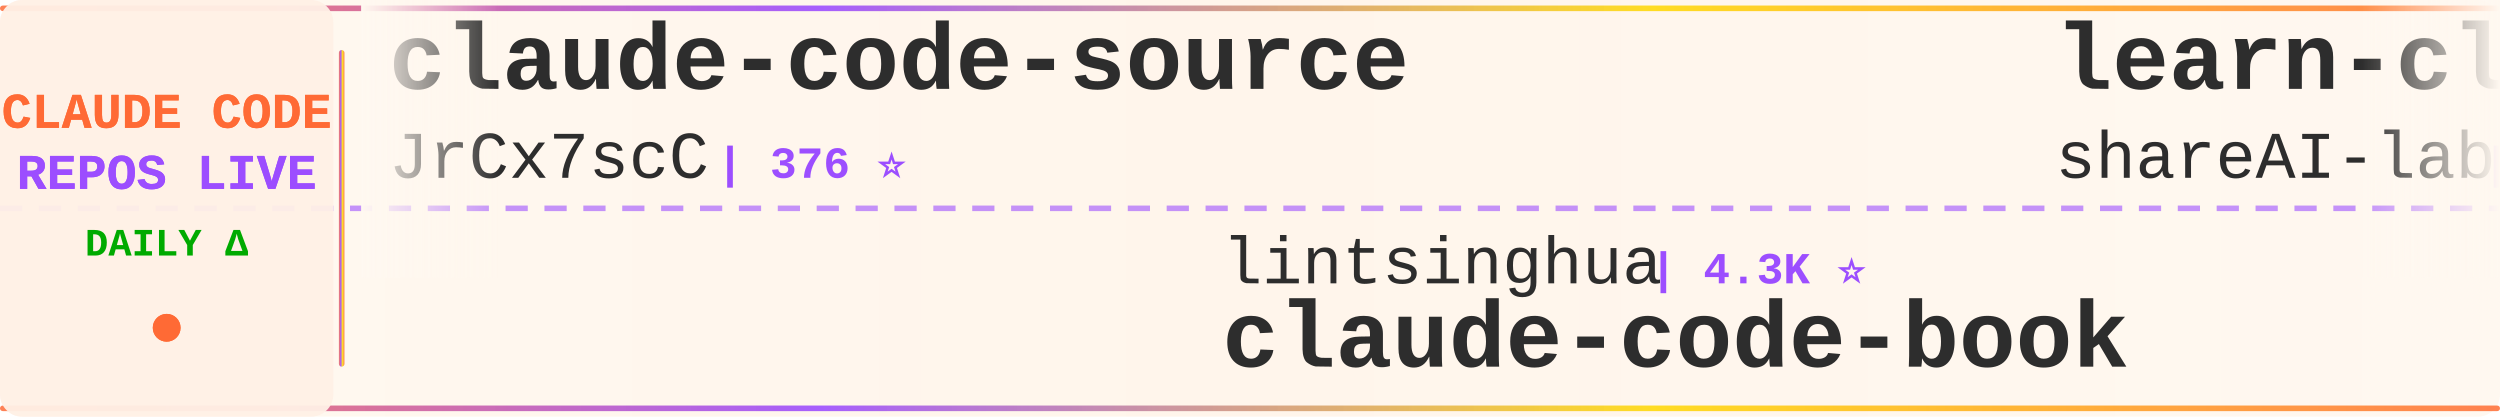
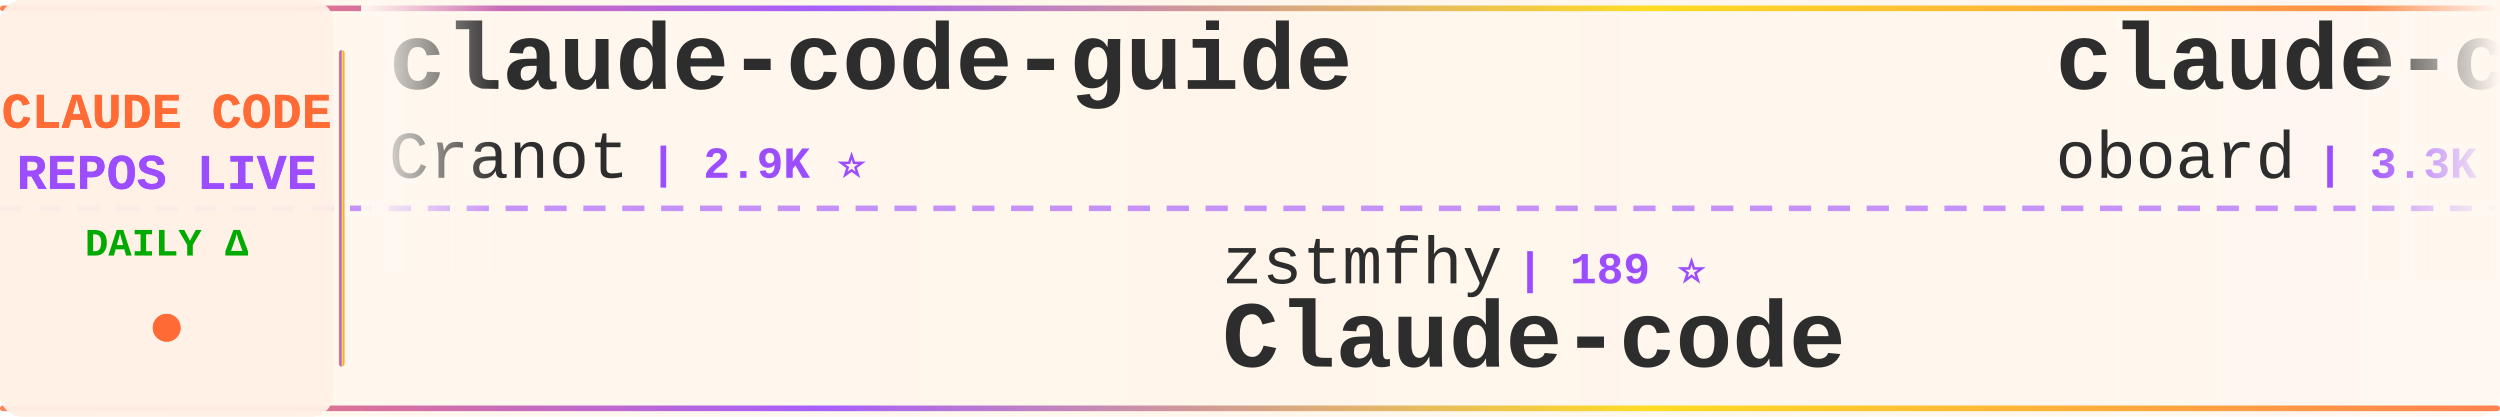
<svg xmlns="http://www.w3.org/2000/svg" width="900" height="150">
  <defs>
    <linearGradient id="tickerBg" x1="0%" y1="0%" x2="100%" y2="0%">
      <stop offset="0%" style="stop-color:#fff8f0;stop-opacity:0.98" />
      <stop offset="50%" style="stop-color:#fff5eb;stop-opacity:1" />
      <stop offset="100%" style="stop-color:#fff8f0;stop-opacity:0.98" />
    </linearGradient>
    <linearGradient id="borderGrad" x1="0%" y1="0%" x2="100%" y2="0%">
      <stop offset="0%" style="stop-color:#FF6B35;stop-opacity:0.85">
        <animate attributeName="stop-opacity" values="0.85;1;0.85" dur="2s" repeatCount="indefinite" />
      </stop>
      <stop offset="33%" style="stop-color:#9C4EFF;stop-opacity:0.9">
        <animate attributeName="stop-opacity" values="0.9;1;0.9" dur="2.2s" repeatCount="indefinite" />
      </stop>
      <stop offset="66%" style="stop-color:#FFD700;stop-opacity:0.85">
        <animate attributeName="stop-opacity" values="0.85;1;0.85" dur="1.8s" repeatCount="indefinite" />
      </stop>
      <stop offset="100%" style="stop-color:#FF6B35;stop-opacity:0.85">
        <animate attributeName="stop-opacity" values="0.85;1;0.85" dur="2s" repeatCount="indefinite" />
      </stop>
    </linearGradient>
    <filter id="textGlow">
      <feGaussianBlur stdDeviation="0.15" result="coloredBlur" />
      <feMerge>
        <feMergeNode in="coloredBlur" />
        <feMergeNode in="SourceGraphic" />
      </feMerge>
    </filter>
    <filter id="metricGlow">
      <feGaussianBlur stdDeviation="0.2" result="coloredBlur" />
      <feMerge>
        <feMergeNode in="coloredBlur" />
        <feMergeNode in="SourceGraphic" />
      </feMerge>
    </filter>
    <linearGradient id="leftFade" x1="0%" y1="0%" x2="100%" y2="0%">
      <stop offset="0%" style="stop-color:#fff8f0;stop-opacity:1" />
      <stop offset="100%" style="stop-color:#fff8f0;stop-opacity:0" />
    </linearGradient>
    <linearGradient id="rightFade" x1="0%" y1="0%" x2="100%" y2="0%">
      <stop offset="0%" style="stop-color:#fff8f0;stop-opacity:0" />
      <stop offset="100%" style="stop-color:#fff8f0;stop-opacity:1" />
    </linearGradient>
  </defs>
  <rect width="900" height="150" fill="url(#tickerBg)" rx="8" />
  <rect x="0" y="2" width="900" height="2" fill="url(#borderGrad)" rx="1" />
  <rect x="0" y="146" width="900" height="2" fill="url(#borderGrad)" rx="1" />
  <line x1="0" y1="75" x2="900" y2="75" stroke="#9C4EFF" stroke-width="2" stroke-dasharray="8 6" opacity="0.6" />
  <rect x="0" y="0" width="120" height="150" fill="#fff0e6" opacity="0.95" rx="8" />
  <text x="60" y="46" font-family="'Courier New', monospace" font-size="18" font-weight="bold" fill="#FF6B35" text-anchor="middle" filter="url(#textGlow)">
    CLAUDE CODE
  </text>
  <text x="60" y="68" font-family="'Courier New', monospace" font-size="18" font-weight="bold" fill="#9C4EFF" text-anchor="middle" filter="url(#textGlow)">
    REPOS LIVE
  </text>
  <text x="60" y="92" font-family="'Courier New', monospace" font-size="14" font-weight="bold" fill="#00aa00" text-anchor="middle">
    DAILY Δ
  </text>
  <circle cx="60" cy="118" r="5" fill="#FF6B35" filter="url(#metricGlow)">
    <animate attributeName="r" values="4;6;4" dur="1.5s" repeatCount="indefinite" />
    <animate attributeName="opacity" values="0.6;1;0.6" dur="1.5s" repeatCount="indefinite" />
  </circle>
  <rect x="122" y="18" width="2" height="114" fill="url(#borderGrad)" rx="1" />
  <clipPath id="tickerClip">
    <rect x="130" y="0" width="770" height="150" />
  </clipPath>
  <g clip-path="url(#tickerClip)">
    <g id="tickerItems">
      <animateTransform attributeName="transform" attributeType="XML" type="translate" from="0 0" to="-3000 0" dur="54s" repeatCount="indefinite" />
      <g transform="translate(0, 0)">
-         <text x="140" y="32" font-family="'Courier New', monospace" font-size="34" font-weight="bold" fill="#2d2d2d">claude-code-source</text>
-         <text x="140" y="64" font-family="'Courier New', monospace" font-size="24" font-weight="normal" fill="#2d2d2d" opacity="1.0">JrCx7scC</text>
-         <text x="258" y="64" font-family="'Courier New', monospace" font-size="16" font-weight="bold" fill="#9C4EFF"> | 376 ⭐</text>
+         <text x="140" y="32" font-family="'Courier New', monospace" font-size="34" font-weight="bold" fill="#2d2d2d">claude-code-guide</text>
+         <text x="140" y="64" font-family="'Courier New', monospace" font-size="24" font-weight="normal" fill="#2d2d2d" opacity="1.0">Cranot</text>
+         <text x="234" y="64" font-family="'Courier New', monospace" font-size="16" font-weight="bold" fill="#9C4EFF"> | 2.9K ⭐</text>
      </g>
      <g transform="translate(300, 0)">
-         <text x="140" y="102" font-family="'Courier New', monospace" font-size="24" font-weight="normal" fill="#2d2d2d" opacity="1.0">lintsinghua</text>
-         <text x="294" y="102" font-family="'Courier New', monospace" font-size="16" font-weight="bold" fill="#9C4EFF"> | 4.3K ⭐</text>
-         <text x="140" y="132" font-family="'Courier New', monospace" font-size="34" font-weight="bold" fill="#2d2d2d">claude-code-book</text>
+         <text x="140" y="102" font-family="'Courier New', monospace" font-size="24" font-weight="normal" fill="#2d2d2d" opacity="1.0">zstmfhy</text>
+         <text x="246" y="102" font-family="'Courier New', monospace" font-size="16" font-weight="bold" fill="#9C4EFF"> | 189 ⭐</text>
+         <text x="140" y="132" font-family="'Courier New', monospace" font-size="34" font-weight="bold" fill="#2d2d2d">Claude-code</text>
      </g>
      <g transform="translate(600, 0)">
-         <text x="140" y="32" font-family="'Courier New', monospace" font-size="34" font-weight="bold" fill="#2d2d2d">learn-claude-code</text>
-         <text x="140" y="64" font-family="'Courier New', monospace" font-size="24" font-weight="normal" fill="#2d2d2d" opacity="1.0">shareAI-lab</text>
-         <text x="294" y="64" font-family="'Courier New', monospace" font-size="16" font-weight="bold" fill="#9C4EFF"> | 77.5K ⭐ +12</text>
+         <text x="140" y="32" font-family="'Courier New', monospace" font-size="34" font-weight="bold" fill="#2d2d2d">claude-code-rev</text>
+         <text x="140" y="64" font-family="'Courier New', monospace" font-size="24" font-weight="normal" fill="#2d2d2d" opacity="1.0">oboard</text>
+         <text x="234" y="64" font-family="'Courier New', monospace" font-size="16" font-weight="bold" fill="#9C4EFF"> | 3.3K ⭐</text>
      </g>
      <g transform="translate(900, 0)">
-         <text x="140" y="102" font-family="'Courier New', monospace" font-size="24" font-weight="normal" fill="#2d2d2d" opacity="1.0">WorldFlowAI</text>
-         <text x="294" y="102" font-family="'Courier New', monospace" font-size="16" font-weight="bold" fill="#9C4EFF"> | 3.5K ⭐ +7</text>
-         <text x="140" y="132" font-family="'Courier New', monospace" font-size="34" font-weight="bold" fill="#2d2d2d">everything-claude-code</text>
+         <text x="140" y="102" font-family="'Courier New', monospace" font-size="24" font-weight="normal" fill="#2d2d2d" opacity="1.0">fazxes</text>
+         <text x="234" y="102" font-family="'Courier New', monospace" font-size="16" font-weight="bold" fill="#9C4EFF"> | 242 ⭐</text>
+         <text x="140" y="132" font-family="'Courier New', monospace" font-size="34" font-weight="bold" fill="#2d2d2d">Claude-code</text>
      </g>
      <g transform="translate(1200, 0)">
-         <text x="140" y="32" font-family="'Courier New', monospace" font-size="34" font-weight="bold" fill="#2d2d2d">ClaudeCode</text>
-         <text x="140" y="64" font-family="'Courier New', monospace" font-size="24" font-weight="normal" fill="#2d2d2d" opacity="1.0">guanshan</text>
-         <text x="258" y="64" font-family="'Courier New', monospace" font-size="16" font-weight="bold" fill="#9C4EFF"> | 61 ⭐</text>
+         <text x="140" y="32" font-family="'Courier New', monospace" font-size="34" font-weight="bold" fill="#2d2d2d">claude-code-engineering</text>
+         <text x="140" y="64" font-family="'Courier New', monospace" font-size="24" font-weight="normal" fill="#2d2d2d" opacity="1.0">huangjia2019</text>
+         <text x="306" y="64" font-family="'Courier New', monospace" font-size="16" font-weight="bold" fill="#9C4EFF"> | 1.1K ⭐</text>
      </g>
      <g transform="translate(1500, 0)">
-         <text x="140" y="102" font-family="'Courier New', monospace" font-size="24" font-weight="normal" fill="#2d2d2d" opacity="1.0">anthropics</text>
-         <text x="282" y="102" font-family="'Courier New', monospace" font-size="16" font-weight="bold" fill="#9C4EFF"> | 6.3K ⭐ +1</text>
-         <text x="140" y="132" font-family="'Courier New', monospace" font-size="34" font-weight="bold" fill="#2d2d2d">claude-code-security-rev...</text>
+         <text x="140" y="102" font-family="'Courier New', monospace" font-size="24" font-weight="normal" fill="#2d2d2d" opacity="1.0">1rgs</text>
+         <text x="210" y="102" font-family="'Courier New', monospace" font-size="16" font-weight="bold" fill="#9C4EFF"> | 3.7K ⭐</text>
+         <text x="140" y="132" font-family="'Courier New', monospace" font-size="34" font-weight="bold" fill="#2d2d2d">claude-code-proxy</text>
      </g>
      <g transform="translate(1800, 0)">
-         <text x="140" y="32" font-family="'Courier New', monospace" font-size="34" font-weight="bold" fill="#2d2d2d">claude-code-from-scratch</text>
-         <text x="140" y="64" font-family="'Courier New', monospace" font-size="24" font-weight="normal" fill="#2d2d2d" opacity="1.0">Windy3f3f3f3f</text>
-         <text x="318" y="64" font-family="'Courier New', monospace" font-size="16" font-weight="bold" fill="#9C4EFF"> | 2.7K ⭐ +1</text>
+         <text x="140" y="32" font-family="'Courier New', monospace" font-size="34" font-weight="bold" fill="#2d2d2d">collection-claude-code-s...</text>
+         <text x="140" y="64" font-family="'Courier New', monospace" font-size="24" font-weight="normal" fill="#2d2d2d" opacity="1.0">chauncygu</text>
+         <text x="270" y="64" font-family="'Courier New', monospace" font-size="16" font-weight="bold" fill="#9C4EFF"> | 2.8K ⭐</text>
      </g>
      <g transform="translate(2100, 0)">
-         <text x="140" y="102" font-family="'Courier New', monospace" font-size="24" font-weight="normal" fill="#2d2d2d" opacity="1.0">VoltAgent</text>
-         <text x="270" y="102" font-family="'Courier New', monospace" font-size="16" font-weight="bold" fill="#9C4EFF"> | 25.3K ⭐ +2</text>
-         <text x="140" y="132" font-family="'Courier New', monospace" font-size="34" font-weight="bold" fill="#2d2d2d">awesome-claude-code-suba...</text>
+         <text x="140" y="102" font-family="'Courier New', monospace" font-size="24" font-weight="normal" fill="#2d2d2d" opacity="1.0">affaan-m</text>
+         <text x="258" y="102" font-family="'Courier New', monospace" font-size="16" font-weight="bold" fill="#9C4EFF"> | 266.1K ⭐ +106</text>
+         <text x="140" y="132" font-family="'Courier New', monospace" font-size="34" font-weight="bold" fill="#2d2d2d">ECC</text>
      </g>
      <g transform="translate(2400, 0)">
-         <text x="140" y="32" font-family="'Courier New', monospace" font-size="34" font-weight="bold" fill="#2d2d2d">Open-ClaudeCode</text>
-         <text x="140" y="64" font-family="'Courier New', monospace" font-size="24" font-weight="normal" fill="#2d2d2d" opacity="1.0">LING71671</text>
-         <text x="270" y="64" font-family="'Courier New', monospace" font-size="16" font-weight="bold" fill="#9C4EFF"> | 959 ⭐</text>
+         <text x="140" y="32" font-family="'Courier New', monospace" font-size="34" font-weight="bold" fill="#2d2d2d">system_prompts_leaks</text>
+         <text x="140" y="64" font-family="'Courier New', monospace" font-size="24" font-weight="normal" fill="#2d2d2d" opacity="1.0">asgeirtj</text>
+         <text x="258" y="64" font-family="'Courier New', monospace" font-size="16" font-weight="bold" fill="#9C4EFF"> | 68.2K ⭐ +8</text>
      </g>
      <g transform="translate(2700, 0)">
-         <text x="140" y="102" font-family="'Courier New', monospace" font-size="24" font-weight="normal" fill="#2d2d2d" opacity="1.0">https-deeplearning-ai</text>
-         <text x="414" y="102" font-family="'Courier New', monospace" font-size="16" font-weight="bold" fill="#9C4EFF"> | 553 ⭐</text>
-         <text x="140" y="132" font-family="'Courier New', monospace" font-size="34" font-weight="bold" fill="#2d2d2d">sc-claude-code-files</text>
+         <text x="140" y="102" font-family="'Courier New', monospace" font-size="24" font-weight="normal" fill="#2d2d2d" opacity="1.0">777genius</text>
+         <text x="270" y="102" font-family="'Courier New', monospace" font-size="16" font-weight="bold" fill="#9C4EFF"> | 931 ⭐</text>
+         <text x="140" y="132" font-family="'Courier New', monospace" font-size="34" font-weight="bold" fill="#2d2d2d">claude-code-source-code</text>
      </g>
      <g transform="translate(3000, 0)">
-         <text x="140" y="32" font-family="'Courier New', monospace" font-size="34" font-weight="bold" fill="#2d2d2d">claude-code-source</text>
-         <text x="140" y="64" font-family="'Courier New', monospace" font-size="24" font-weight="normal" fill="#2d2d2d" opacity="1.0">JrCx7scC</text>
-         <text x="258" y="64" font-family="'Courier New', monospace" font-size="16" font-weight="bold" fill="#9C4EFF"> | 376 ⭐</text>
+         <text x="140" y="32" font-family="'Courier New', monospace" font-size="34" font-weight="bold" fill="#2d2d2d">claude-code-guide</text>
+         <text x="140" y="64" font-family="'Courier New', monospace" font-size="24" font-weight="normal" fill="#2d2d2d" opacity="1.0">Cranot</text>
+         <text x="234" y="64" font-family="'Courier New', monospace" font-size="16" font-weight="bold" fill="#9C4EFF"> | 2.9K ⭐</text>
      </g>
      <g transform="translate(3300, 0)">
-         <text x="140" y="102" font-family="'Courier New', monospace" font-size="24" font-weight="normal" fill="#2d2d2d" opacity="1.0">lintsinghua</text>
-         <text x="294" y="102" font-family="'Courier New', monospace" font-size="16" font-weight="bold" fill="#9C4EFF"> | 4.3K ⭐</text>
-         <text x="140" y="132" font-family="'Courier New', monospace" font-size="34" font-weight="bold" fill="#2d2d2d">claude-code-book</text>
+         <text x="140" y="102" font-family="'Courier New', monospace" font-size="24" font-weight="normal" fill="#2d2d2d" opacity="1.0">zstmfhy</text>
+         <text x="246" y="102" font-family="'Courier New', monospace" font-size="16" font-weight="bold" fill="#9C4EFF"> | 189 ⭐</text>
+         <text x="140" y="132" font-family="'Courier New', monospace" font-size="34" font-weight="bold" fill="#2d2d2d">Claude-code</text>
      </g>
      <g transform="translate(3600, 0)">
-         <text x="140" y="32" font-family="'Courier New', monospace" font-size="34" font-weight="bold" fill="#2d2d2d">learn-claude-code</text>
-         <text x="140" y="64" font-family="'Courier New', monospace" font-size="24" font-weight="normal" fill="#2d2d2d" opacity="1.0">shareAI-lab</text>
-         <text x="294" y="64" font-family="'Courier New', monospace" font-size="16" font-weight="bold" fill="#9C4EFF"> | 77.5K ⭐ +12</text>
+         <text x="140" y="32" font-family="'Courier New', monospace" font-size="34" font-weight="bold" fill="#2d2d2d">claude-code-rev</text>
+         <text x="140" y="64" font-family="'Courier New', monospace" font-size="24" font-weight="normal" fill="#2d2d2d" opacity="1.0">oboard</text>
+         <text x="234" y="64" font-family="'Courier New', monospace" font-size="16" font-weight="bold" fill="#9C4EFF"> | 3.3K ⭐</text>
      </g>
      <g transform="translate(3900, 0)">
-         <text x="140" y="102" font-family="'Courier New', monospace" font-size="24" font-weight="normal" fill="#2d2d2d" opacity="1.0">WorldFlowAI</text>
-         <text x="294" y="102" font-family="'Courier New', monospace" font-size="16" font-weight="bold" fill="#9C4EFF"> | 3.5K ⭐ +7</text>
-         <text x="140" y="132" font-family="'Courier New', monospace" font-size="34" font-weight="bold" fill="#2d2d2d">everything-claude-code</text>
+         <text x="140" y="102" font-family="'Courier New', monospace" font-size="24" font-weight="normal" fill="#2d2d2d" opacity="1.0">fazxes</text>
+         <text x="234" y="102" font-family="'Courier New', monospace" font-size="16" font-weight="bold" fill="#9C4EFF"> | 242 ⭐</text>
+         <text x="140" y="132" font-family="'Courier New', monospace" font-size="34" font-weight="bold" fill="#2d2d2d">Claude-code</text>
      </g>
    </g>
  </g>
  <rect x="130" y="0" width="50" height="100" fill="url(#leftFade)" />
  <rect x="850" y="0" width="50" height="100" fill="url(#rightFade)" />
</svg>
